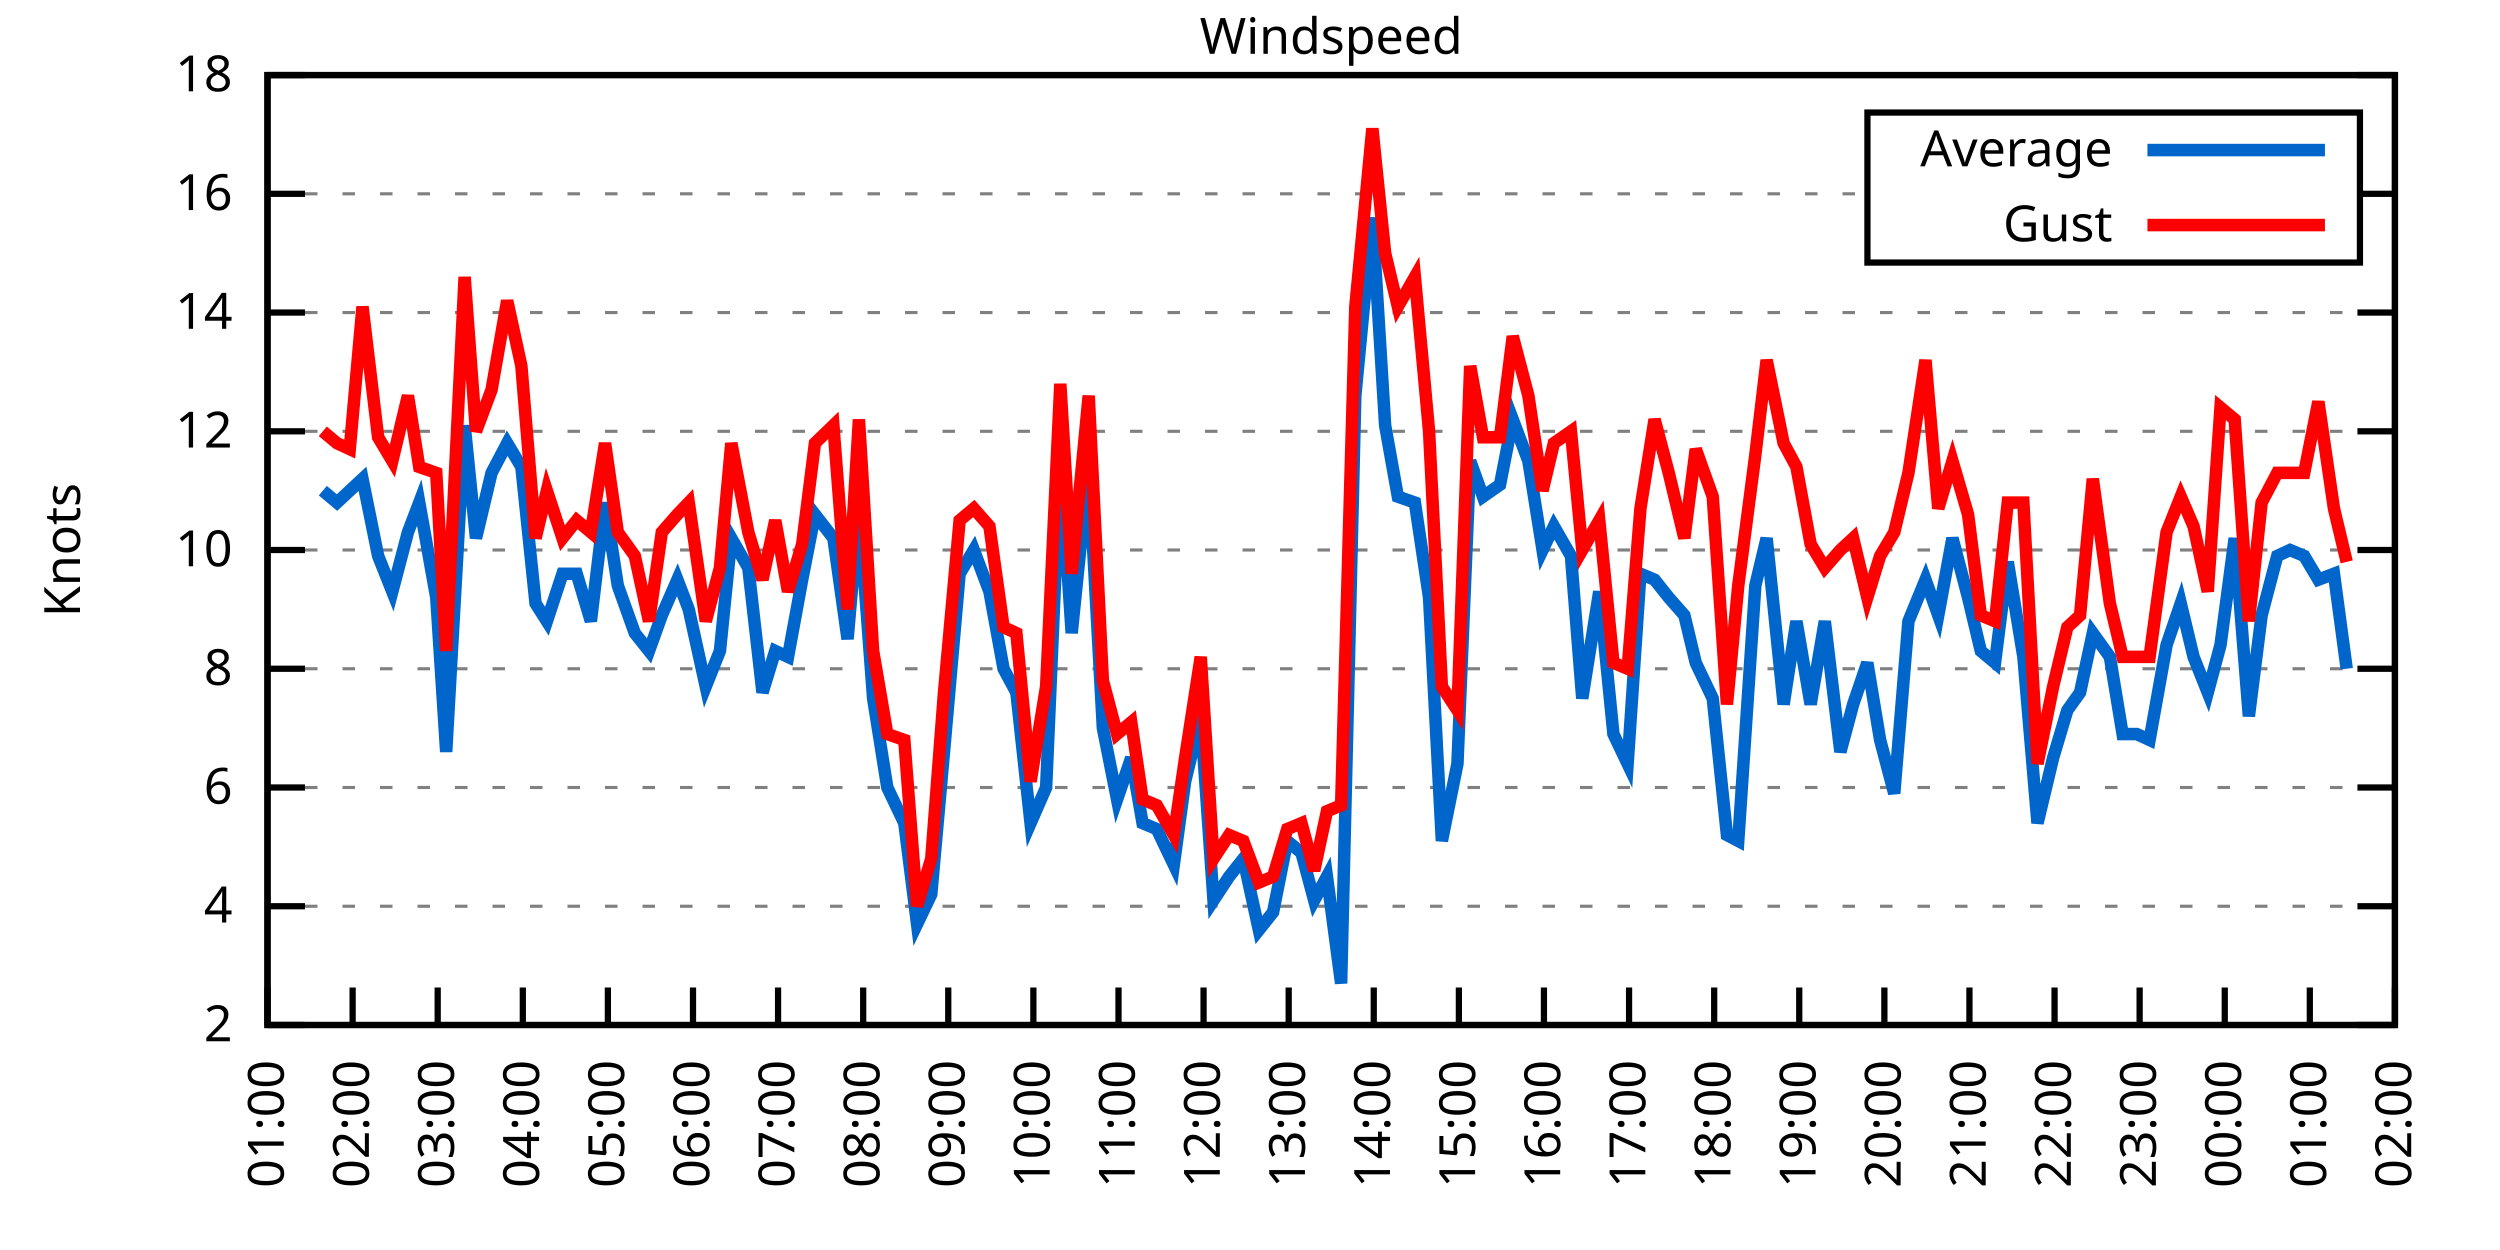
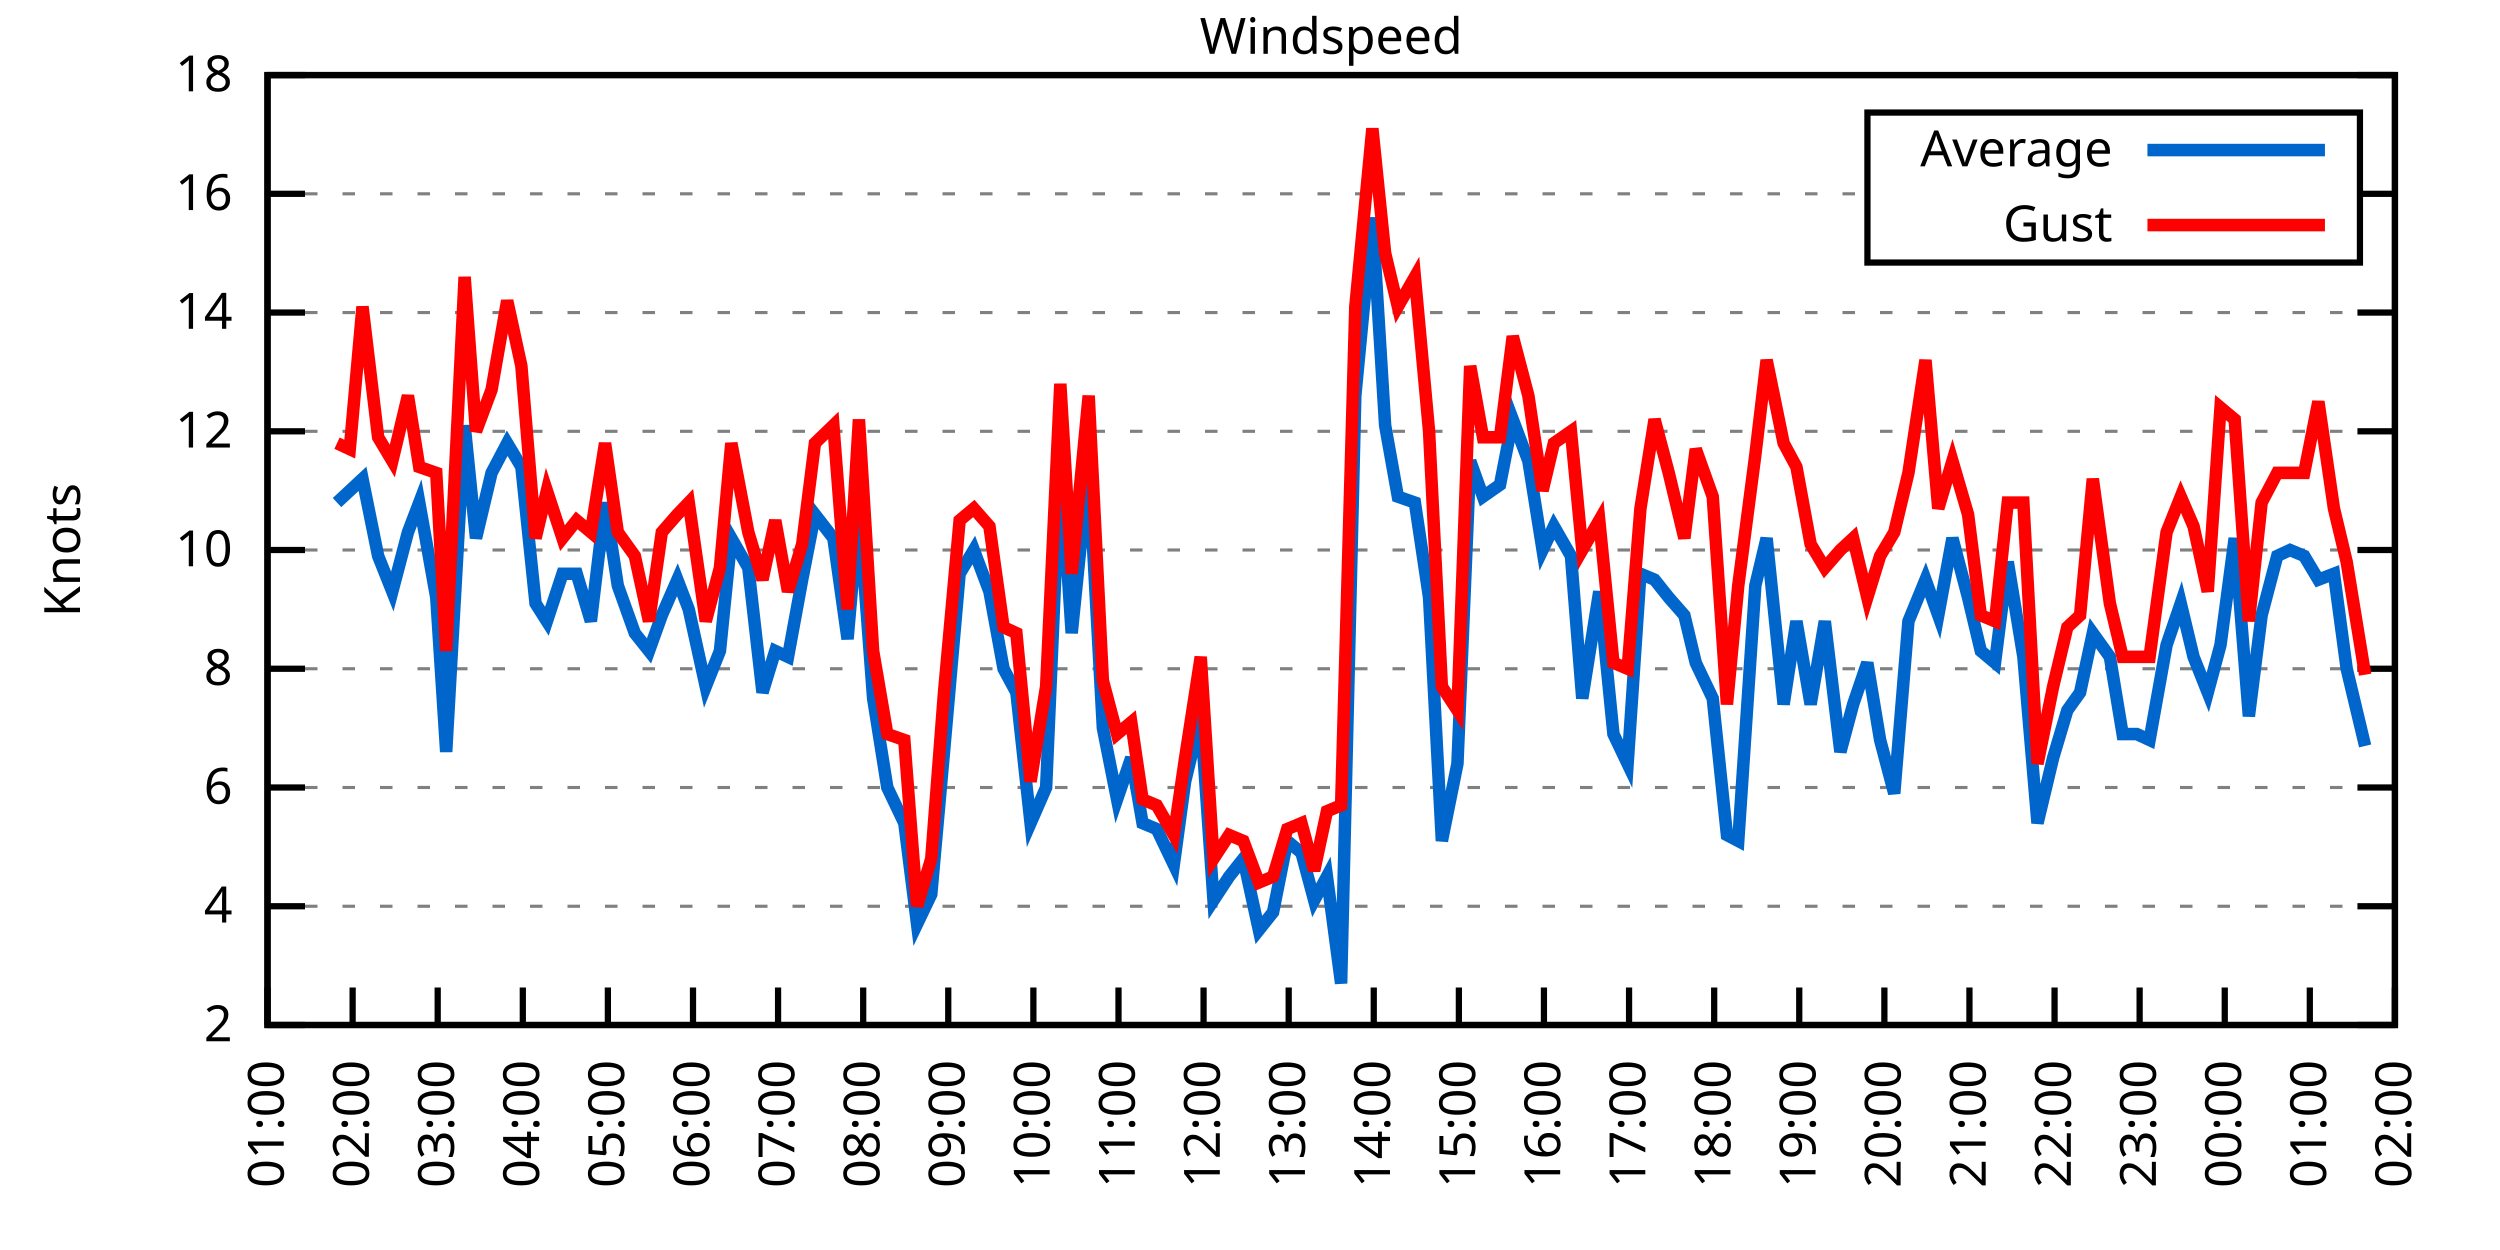
<svg xmlns="http://www.w3.org/2000/svg" xmlns:xlink="http://www.w3.org/1999/xlink" width="400" height="200" viewBox="0 0 400 200">
  <g id="gnuplot_canvas">
    <rect x="0" y="0" width="400" height="200" fill="none" />
    <defs>
      <circle id="gpDot" r="0.5" stroke-width="0.5" stroke="currentColor" />
      <path id="gpPt0" stroke-width="0.333" stroke="currentColor" d="M-1,0 h2 M0,-1 v2" />
      <path id="gpPt1" stroke-width="0.333" stroke="currentColor" d="M-1,-1 L1,1 M1,-1 L-1,1" />
      <path id="gpPt2" stroke-width="0.333" stroke="currentColor" d="M-1,0 L1,0 M0,-1 L0,1 M-1,-1 L1,1 M-1,1 L1,-1" />
      <rect id="gpPt3" stroke-width="0.333" stroke="currentColor" x="-1" y="-1" width="2" height="2" />
      <rect id="gpPt4" stroke-width="0.333" stroke="currentColor" fill="currentColor" x="-1" y="-1" width="2" height="2" />
      <circle id="gpPt5" stroke-width="0.333" stroke="currentColor" cx="0" cy="0" r="1" />
      <use xlink:href="#gpPt5" id="gpPt6" fill="currentColor" stroke="none" />
      <path id="gpPt7" stroke-width="0.333" stroke="currentColor" d="M0,-1.33 L-1.33,0.67 L1.33,0.67 z" />
      <use xlink:href="#gpPt7" id="gpPt8" fill="currentColor" stroke="none" />
      <use xlink:href="#gpPt7" id="gpPt9" stroke="currentColor" transform="rotate(180)" />
      <use xlink:href="#gpPt9" id="gpPt10" fill="currentColor" stroke="none" />
      <use xlink:href="#gpPt3" id="gpPt11" stroke="currentColor" transform="rotate(45)" />
      <use xlink:href="#gpPt11" id="gpPt12" fill="currentColor" stroke="none" />
      <path id="gpPt13" stroke-width="0.333" stroke="currentColor" d="M0,1.330 L1.265,0.411 L0.782,-1.067 L-0.782,-1.076 L-1.265,0.411 z" />
      <use xlink:href="#gpPt13" id="gpPt14" fill="currentColor" stroke="none" />
      <filter id="textbox" filterUnits="objectBoundingBox" x="0" y="0" height="1" width="1">
        <feFlood flood-color="white" flood-opacity="1" result="bgnd" />
        <feComposite in="SourceGraphic" in2="bgnd" operator="atop" />
      </filter>
      <filter id="greybox" filterUnits="objectBoundingBox" x="0" y="0" height="1" width="1">
        <feFlood flood-color="lightgrey" flood-opacity="1" result="grey" />
        <feComposite in="SourceGraphic" in2="grey" operator="atop" />
      </filter>
    </defs>
    <g fill="none" color="white" stroke="currentColor" stroke-width="1.00" stroke-linecap="butt" stroke-linejoin="miter">
</g>
    <g fill="none" color="black" stroke="currentColor" stroke-width="1.00" stroke-linecap="butt" stroke-linejoin="miter">
      <g stroke="none" shape-rendering="crispEdges">
        <polygon fill="rgb(255, 255, 255)" points="42.80,164.00 383.18,164.00 383.18,12.02 42.80,12.02 " />
      </g>
    </g>
    <g fill="none" color="black" stroke="currentColor" stroke-width="1.00" stroke-linecap="butt" stroke-linejoin="miter">
</g>
    <g fill="none" color="black" stroke="black" stroke-width="0.50" stroke-linecap="butt" stroke-linejoin="miter">
</g>
    <g fill="none" color="gray" stroke="currentColor" stroke-width="0.50" stroke-linecap="butt" stroke-linejoin="miter">
      <path stroke="gray" stroke-dasharray="2,4" class="gridline" d="M42.80,164.00 L383.19,164.00  " />
    </g>
    <g fill="none" color="gray" stroke="gray" stroke-width="1.00" stroke-linecap="butt" stroke-linejoin="miter">
</g>
    <g fill="none" color="black" stroke="currentColor" stroke-width="1.00" stroke-linecap="butt" stroke-linejoin="miter">
      <path stroke="black" d="M42.80,164.00 L48.80,164.00 M383.19,164.00 L377.19,164.00  " />
      <g transform="translate(37.20,166.60)" stroke="none" fill="black" font-family="Sans" font-size="8.00" text-anchor="end">
        <text>
          <tspan font-family="Sans"> 2</tspan>
        </text>
      </g>
    </g>
    <g fill="none" color="black" stroke="currentColor" stroke-width="1.00" stroke-linecap="butt" stroke-linejoin="miter">
</g>
    <g fill="none" color="black" stroke="black" stroke-width="0.50" stroke-linecap="butt" stroke-linejoin="miter">
</g>
    <g fill="none" color="gray" stroke="currentColor" stroke-width="0.50" stroke-linecap="butt" stroke-linejoin="miter">
      <path stroke="gray" stroke-dasharray="2,4" class="gridline" d="M42.80,145.00 L383.19,145.00  " />
    </g>
    <g fill="none" color="gray" stroke="gray" stroke-width="1.00" stroke-linecap="butt" stroke-linejoin="miter">
</g>
    <g fill="none" color="black" stroke="currentColor" stroke-width="1.00" stroke-linecap="butt" stroke-linejoin="miter">
      <path stroke="black" d="M42.80,145.00 L48.80,145.00 M383.19,145.00 L377.19,145.00  " />
      <g transform="translate(37.20,147.60)" stroke="none" fill="black" font-family="Sans" font-size="8.00" text-anchor="end">
        <text>
          <tspan font-family="Sans"> 4</tspan>
        </text>
      </g>
    </g>
    <g fill="none" color="black" stroke="currentColor" stroke-width="1.00" stroke-linecap="butt" stroke-linejoin="miter">
</g>
    <g fill="none" color="black" stroke="black" stroke-width="0.50" stroke-linecap="butt" stroke-linejoin="miter">
</g>
    <g fill="none" color="gray" stroke="currentColor" stroke-width="0.50" stroke-linecap="butt" stroke-linejoin="miter">
      <path stroke="gray" stroke-dasharray="2,4" class="gridline" d="M42.80,126.00 L383.19,126.00  " />
    </g>
    <g fill="none" color="gray" stroke="gray" stroke-width="1.00" stroke-linecap="butt" stroke-linejoin="miter">
</g>
    <g fill="none" color="black" stroke="currentColor" stroke-width="1.00" stroke-linecap="butt" stroke-linejoin="miter">
      <path stroke="black" d="M42.80,126.00 L48.80,126.00 M383.19,126.00 L377.19,126.00  " />
      <g transform="translate(37.20,128.60)" stroke="none" fill="black" font-family="Sans" font-size="8.00" text-anchor="end">
        <text>
          <tspan font-family="Sans"> 6</tspan>
        </text>
      </g>
    </g>
    <g fill="none" color="black" stroke="currentColor" stroke-width="1.00" stroke-linecap="butt" stroke-linejoin="miter">
</g>
    <g fill="none" color="black" stroke="black" stroke-width="0.50" stroke-linecap="butt" stroke-linejoin="miter">
</g>
    <g fill="none" color="gray" stroke="currentColor" stroke-width="0.50" stroke-linecap="butt" stroke-linejoin="miter">
      <path stroke="gray" stroke-dasharray="2,4" class="gridline" d="M42.80,107.00 L383.19,107.00  " />
    </g>
    <g fill="none" color="gray" stroke="gray" stroke-width="1.00" stroke-linecap="butt" stroke-linejoin="miter">
</g>
    <g fill="none" color="black" stroke="currentColor" stroke-width="1.00" stroke-linecap="butt" stroke-linejoin="miter">
      <path stroke="black" d="M42.80,107.00 L48.80,107.00 M383.19,107.00 L377.19,107.00  " />
      <g transform="translate(37.20,109.60)" stroke="none" fill="black" font-family="Sans" font-size="8.00" text-anchor="end">
        <text>
          <tspan font-family="Sans"> 8</tspan>
        </text>
      </g>
    </g>
    <g fill="none" color="black" stroke="currentColor" stroke-width="1.00" stroke-linecap="butt" stroke-linejoin="miter">
</g>
    <g fill="none" color="black" stroke="black" stroke-width="0.50" stroke-linecap="butt" stroke-linejoin="miter">
</g>
    <g fill="none" color="gray" stroke="currentColor" stroke-width="0.50" stroke-linecap="butt" stroke-linejoin="miter">
      <path stroke="gray" stroke-dasharray="2,4" class="gridline" d="M42.80,88.00 L383.19,88.00  " />
    </g>
    <g fill="none" color="gray" stroke="gray" stroke-width="1.00" stroke-linecap="butt" stroke-linejoin="miter">
</g>
    <g fill="none" color="black" stroke="currentColor" stroke-width="1.00" stroke-linecap="butt" stroke-linejoin="miter">
      <path stroke="black" d="M42.80,88.00 L48.80,88.00 M383.19,88.00 L377.19,88.00  " />
      <g transform="translate(37.20,90.60)" stroke="none" fill="black" font-family="Sans" font-size="8.00" text-anchor="end">
        <text>
          <tspan font-family="Sans"> 10</tspan>
        </text>
      </g>
    </g>
    <g fill="none" color="black" stroke="currentColor" stroke-width="1.00" stroke-linecap="butt" stroke-linejoin="miter">
</g>
    <g fill="none" color="black" stroke="black" stroke-width="0.50" stroke-linecap="butt" stroke-linejoin="miter">
</g>
    <g fill="none" color="gray" stroke="currentColor" stroke-width="0.50" stroke-linecap="butt" stroke-linejoin="miter">
      <path stroke="gray" stroke-dasharray="2,4" class="gridline" d="M42.80,69.01 L383.19,69.01  " />
    </g>
    <g fill="none" color="gray" stroke="gray" stroke-width="1.00" stroke-linecap="butt" stroke-linejoin="miter">
</g>
    <g fill="none" color="black" stroke="currentColor" stroke-width="1.00" stroke-linecap="butt" stroke-linejoin="miter">
      <path stroke="black" d="M42.80,69.01 L48.80,69.01 M383.19,69.01 L377.19,69.01  " />
      <g transform="translate(37.20,71.61)" stroke="none" fill="black" font-family="Sans" font-size="8.00" text-anchor="end">
        <text>
          <tspan font-family="Sans"> 12</tspan>
        </text>
      </g>
    </g>
    <g fill="none" color="black" stroke="currentColor" stroke-width="1.00" stroke-linecap="butt" stroke-linejoin="miter">
</g>
    <g fill="none" color="black" stroke="black" stroke-width="0.50" stroke-linecap="butt" stroke-linejoin="miter">
</g>
    <g fill="none" color="gray" stroke="currentColor" stroke-width="0.50" stroke-linecap="butt" stroke-linejoin="miter">
      <path stroke="gray" stroke-dasharray="2,4" class="gridline" d="M42.80,50.01 L383.19,50.01  " />
    </g>
    <g fill="none" color="gray" stroke="gray" stroke-width="1.00" stroke-linecap="butt" stroke-linejoin="miter">
</g>
    <g fill="none" color="black" stroke="currentColor" stroke-width="1.00" stroke-linecap="butt" stroke-linejoin="miter">
      <path stroke="black" d="M42.80,50.01 L48.80,50.01 M383.19,50.01 L377.19,50.01  " />
      <g transform="translate(37.20,52.61)" stroke="none" fill="black" font-family="Sans" font-size="8.00" text-anchor="end">
        <text>
          <tspan font-family="Sans"> 14</tspan>
        </text>
      </g>
    </g>
    <g fill="none" color="black" stroke="currentColor" stroke-width="1.00" stroke-linecap="butt" stroke-linejoin="miter">
</g>
    <g fill="none" color="black" stroke="black" stroke-width="0.50" stroke-linecap="butt" stroke-linejoin="miter">
</g>
    <g fill="none" color="gray" stroke="currentColor" stroke-width="0.50" stroke-linecap="butt" stroke-linejoin="miter">
      <path stroke="gray" stroke-dasharray="2,4" class="gridline" d="M42.80,31.01 L298.79,31.01 M377.59,31.01 L383.19,31.01  " />
    </g>
    <g fill="none" color="gray" stroke="gray" stroke-width="1.00" stroke-linecap="butt" stroke-linejoin="miter">
</g>
    <g fill="none" color="black" stroke="currentColor" stroke-width="1.00" stroke-linecap="butt" stroke-linejoin="miter">
      <path stroke="black" d="M42.80,31.01 L48.80,31.01 M383.19,31.01 L377.19,31.01  " />
      <g transform="translate(37.20,33.61)" stroke="none" fill="black" font-family="Sans" font-size="8.00" text-anchor="end">
        <text>
          <tspan font-family="Sans"> 16</tspan>
        </text>
      </g>
    </g>
    <g fill="none" color="black" stroke="currentColor" stroke-width="1.00" stroke-linecap="butt" stroke-linejoin="miter">
</g>
    <g fill="none" color="black" stroke="black" stroke-width="0.50" stroke-linecap="butt" stroke-linejoin="miter">
</g>
    <g fill="none" color="gray" stroke="currentColor" stroke-width="0.50" stroke-linecap="butt" stroke-linejoin="miter">
      <path stroke="gray" stroke-dasharray="2,4" class="gridline" d="M42.80,12.01 L383.19,12.01  " />
    </g>
    <g fill="none" color="gray" stroke="gray" stroke-width="1.00" stroke-linecap="butt" stroke-linejoin="miter">
</g>
    <g fill="none" color="black" stroke="currentColor" stroke-width="1.00" stroke-linecap="butt" stroke-linejoin="miter">
      <path stroke="black" d="M42.80,12.01 L48.80,12.01 M383.19,12.01 L377.19,12.01  " />
      <g transform="translate(37.20,14.61)" stroke="none" fill="black" font-family="Sans" font-size="8.00" text-anchor="end">
        <text>
          <tspan font-family="Sans"> 18</tspan>
        </text>
      </g>
    </g>
    <g fill="none" color="black" stroke="currentColor" stroke-width="1.00" stroke-linecap="butt" stroke-linejoin="miter">
      <path stroke="black" d="M42.80,164.00 L42.80,158.00  " />
      <g transform="translate(45.40,169.60) rotate(270.00)" stroke="none" fill="black" font-family="Sans" font-size="8.00" text-anchor="end">
        <text>
          <tspan font-family="Sans">01:00</tspan>
        </text>
      </g>
    </g>
    <g fill="none" color="black" stroke="currentColor" stroke-width="1.00" stroke-linecap="butt" stroke-linejoin="miter">
      <path stroke="black" d="M56.42,164.00 L56.42,158.00  " />
      <g transform="translate(59.02,169.60) rotate(270.00)" stroke="none" fill="black" font-family="Sans" font-size="8.00" text-anchor="end">
        <text>
          <tspan font-family="Sans">02:00</tspan>
        </text>
      </g>
    </g>
    <g fill="none" color="black" stroke="currentColor" stroke-width="1.00" stroke-linecap="butt" stroke-linejoin="miter">
      <path stroke="black" d="M70.03,164.00 L70.03,158.00  " />
      <g transform="translate(72.63,169.60) rotate(270.00)" stroke="none" fill="black" font-family="Sans" font-size="8.00" text-anchor="end">
        <text>
          <tspan font-family="Sans">03:00</tspan>
        </text>
      </g>
    </g>
    <g fill="none" color="black" stroke="currentColor" stroke-width="1.00" stroke-linecap="butt" stroke-linejoin="miter">
      <path stroke="black" d="M83.65,164.00 L83.65,158.00  " />
      <g transform="translate(86.25,169.60) rotate(270.00)" stroke="none" fill="black" font-family="Sans" font-size="8.00" text-anchor="end">
        <text>
          <tspan font-family="Sans">04:00</tspan>
        </text>
      </g>
    </g>
    <g fill="none" color="black" stroke="currentColor" stroke-width="1.00" stroke-linecap="butt" stroke-linejoin="miter">
      <path stroke="black" d="M97.26,164.00 L97.26,158.00  " />
      <g transform="translate(99.86,169.60) rotate(270.00)" stroke="none" fill="black" font-family="Sans" font-size="8.00" text-anchor="end">
        <text>
          <tspan font-family="Sans">05:00</tspan>
        </text>
      </g>
    </g>
    <g fill="none" color="black" stroke="currentColor" stroke-width="1.00" stroke-linecap="butt" stroke-linejoin="miter">
      <path stroke="black" d="M110.88,164.00 L110.88,158.00  " />
      <g transform="translate(113.48,169.60) rotate(270.00)" stroke="none" fill="black" font-family="Sans" font-size="8.00" text-anchor="end">
        <text>
          <tspan font-family="Sans">06:00</tspan>
        </text>
      </g>
    </g>
    <g fill="none" color="black" stroke="currentColor" stroke-width="1.00" stroke-linecap="butt" stroke-linejoin="miter">
      <path stroke="black" d="M124.49,164.00 L124.49,158.00  " />
      <g transform="translate(127.09,169.60) rotate(270.00)" stroke="none" fill="black" font-family="Sans" font-size="8.00" text-anchor="end">
        <text>
          <tspan font-family="Sans">07:00</tspan>
        </text>
      </g>
    </g>
    <g fill="none" color="black" stroke="currentColor" stroke-width="1.00" stroke-linecap="butt" stroke-linejoin="miter">
      <path stroke="black" d="M138.11,164.00 L138.11,158.00  " />
      <g transform="translate(140.71,169.60) rotate(270.00)" stroke="none" fill="black" font-family="Sans" font-size="8.00" text-anchor="end">
        <text>
          <tspan font-family="Sans">08:00</tspan>
        </text>
      </g>
    </g>
    <g fill="none" color="black" stroke="currentColor" stroke-width="1.00" stroke-linecap="butt" stroke-linejoin="miter">
      <path stroke="black" d="M151.72,164.00 L151.72,158.00  " />
      <g transform="translate(154.32,169.60) rotate(270.00)" stroke="none" fill="black" font-family="Sans" font-size="8.00" text-anchor="end">
        <text>
          <tspan font-family="Sans">09:00</tspan>
        </text>
      </g>
    </g>
    <g fill="none" color="black" stroke="currentColor" stroke-width="1.00" stroke-linecap="butt" stroke-linejoin="miter">
      <path stroke="black" d="M165.34,164.00 L165.34,158.00  " />
      <g transform="translate(167.94,169.60) rotate(270.00)" stroke="none" fill="black" font-family="Sans" font-size="8.00" text-anchor="end">
        <text>
          <tspan font-family="Sans">10:00</tspan>
        </text>
      </g>
    </g>
    <g fill="none" color="black" stroke="currentColor" stroke-width="1.00" stroke-linecap="butt" stroke-linejoin="miter">
      <path stroke="black" d="M178.96,164.00 L178.96,158.00  " />
      <g transform="translate(181.56,169.60) rotate(270.00)" stroke="none" fill="black" font-family="Sans" font-size="8.00" text-anchor="end">
        <text>
          <tspan font-family="Sans">11:00</tspan>
        </text>
      </g>
    </g>
    <g fill="none" color="black" stroke="currentColor" stroke-width="1.00" stroke-linecap="butt" stroke-linejoin="miter">
      <path stroke="black" d="M192.57,164.00 L192.57,158.00  " />
      <g transform="translate(195.17,169.60) rotate(270.00)" stroke="none" fill="black" font-family="Sans" font-size="8.00" text-anchor="end">
        <text>
          <tspan font-family="Sans">12:00</tspan>
        </text>
      </g>
    </g>
    <g fill="none" color="black" stroke="currentColor" stroke-width="1.00" stroke-linecap="butt" stroke-linejoin="miter">
      <path stroke="black" d="M206.19,164.00 L206.19,158.00  " />
      <g transform="translate(208.79,169.60) rotate(270.00)" stroke="none" fill="black" font-family="Sans" font-size="8.00" text-anchor="end">
        <text>
          <tspan font-family="Sans">13:00</tspan>
        </text>
      </g>
    </g>
    <g fill="none" color="black" stroke="currentColor" stroke-width="1.00" stroke-linecap="butt" stroke-linejoin="miter">
      <path stroke="black" d="M219.80,164.00 L219.80,158.00  " />
      <g transform="translate(222.40,169.60) rotate(270.00)" stroke="none" fill="black" font-family="Sans" font-size="8.00" text-anchor="end">
        <text>
          <tspan font-family="Sans">14:00</tspan>
        </text>
      </g>
    </g>
    <g fill="none" color="black" stroke="currentColor" stroke-width="1.00" stroke-linecap="butt" stroke-linejoin="miter">
      <path stroke="black" d="M233.42,164.00 L233.42,158.00  " />
      <g transform="translate(236.02,169.60) rotate(270.00)" stroke="none" fill="black" font-family="Sans" font-size="8.00" text-anchor="end">
        <text>
          <tspan font-family="Sans">15:00</tspan>
        </text>
      </g>
    </g>
    <g fill="none" color="black" stroke="currentColor" stroke-width="1.00" stroke-linecap="butt" stroke-linejoin="miter">
      <path stroke="black" d="M247.03,164.00 L247.03,158.00  " />
      <g transform="translate(249.63,169.60) rotate(270.00)" stroke="none" fill="black" font-family="Sans" font-size="8.00" text-anchor="end">
        <text>
          <tspan font-family="Sans">16:00</tspan>
        </text>
      </g>
    </g>
    <g fill="none" color="black" stroke="currentColor" stroke-width="1.00" stroke-linecap="butt" stroke-linejoin="miter">
      <path stroke="black" d="M260.65,164.00 L260.65,158.00  " />
      <g transform="translate(263.25,169.60) rotate(270.00)" stroke="none" fill="black" font-family="Sans" font-size="8.00" text-anchor="end">
        <text>
          <tspan font-family="Sans">17:00</tspan>
        </text>
      </g>
    </g>
    <g fill="none" color="black" stroke="currentColor" stroke-width="1.00" stroke-linecap="butt" stroke-linejoin="miter">
      <path stroke="black" d="M274.27,164.00 L274.27,158.00  " />
      <g transform="translate(276.87,169.60) rotate(270.00)" stroke="none" fill="black" font-family="Sans" font-size="8.00" text-anchor="end">
        <text>
          <tspan font-family="Sans">18:00</tspan>
        </text>
      </g>
    </g>
    <g fill="none" color="black" stroke="currentColor" stroke-width="1.00" stroke-linecap="butt" stroke-linejoin="miter">
      <path stroke="black" d="M287.88,164.00 L287.88,158.00  " />
      <g transform="translate(290.48,169.60) rotate(270.00)" stroke="none" fill="black" font-family="Sans" font-size="8.00" text-anchor="end">
        <text>
          <tspan font-family="Sans">19:00</tspan>
        </text>
      </g>
    </g>
    <g fill="none" color="black" stroke="currentColor" stroke-width="1.00" stroke-linecap="butt" stroke-linejoin="miter">
      <path stroke="black" d="M301.50,164.00 L301.50,158.00  " />
      <g transform="translate(304.10,169.60) rotate(270.00)" stroke="none" fill="black" font-family="Sans" font-size="8.00" text-anchor="end">
        <text>
          <tspan font-family="Sans">20:00</tspan>
        </text>
      </g>
    </g>
    <g fill="none" color="black" stroke="currentColor" stroke-width="1.00" stroke-linecap="butt" stroke-linejoin="miter">
      <path stroke="black" d="M315.11,164.00 L315.11,158.00  " />
      <g transform="translate(317.71,169.60) rotate(270.00)" stroke="none" fill="black" font-family="Sans" font-size="8.00" text-anchor="end">
        <text>
          <tspan font-family="Sans">21:00</tspan>
        </text>
      </g>
    </g>
    <g fill="none" color="black" stroke="currentColor" stroke-width="1.00" stroke-linecap="butt" stroke-linejoin="miter">
      <path stroke="black" d="M328.73,164.00 L328.73,158.00  " />
      <g transform="translate(331.33,169.60) rotate(270.00)" stroke="none" fill="black" font-family="Sans" font-size="8.00" text-anchor="end">
        <text>
          <tspan font-family="Sans">22:00</tspan>
        </text>
      </g>
    </g>
    <g fill="none" color="black" stroke="currentColor" stroke-width="1.00" stroke-linecap="butt" stroke-linejoin="miter">
      <path stroke="black" d="M342.34,164.00 L342.34,158.00  " />
      <g transform="translate(344.94,169.60) rotate(270.00)" stroke="none" fill="black" font-family="Sans" font-size="8.00" text-anchor="end">
        <text>
          <tspan font-family="Sans">23:00</tspan>
        </text>
      </g>
    </g>
    <g fill="none" color="black" stroke="currentColor" stroke-width="1.00" stroke-linecap="butt" stroke-linejoin="miter">
      <path stroke="black" d="M355.96,164.00 L355.96,158.00  " />
      <g transform="translate(358.56,169.60) rotate(270.00)" stroke="none" fill="black" font-family="Sans" font-size="8.00" text-anchor="end">
        <text>
          <tspan font-family="Sans">00:00</tspan>
        </text>
      </g>
    </g>
    <g fill="none" color="black" stroke="currentColor" stroke-width="1.00" stroke-linecap="butt" stroke-linejoin="miter">
      <path stroke="black" d="M369.57,164.00 L369.57,158.00  " />
      <g transform="translate(372.17,169.60) rotate(270.00)" stroke="none" fill="black" font-family="Sans" font-size="8.00" text-anchor="end">
        <text>
          <tspan font-family="Sans">01:00</tspan>
        </text>
      </g>
    </g>
    <g fill="none" color="black" stroke="currentColor" stroke-width="1.00" stroke-linecap="butt" stroke-linejoin="miter">
      <path stroke="black" d="M383.19,164.00 L383.19,158.00  " />
      <g transform="translate(385.79,169.60) rotate(270.00)" stroke="none" fill="black" font-family="Sans" font-size="8.00" text-anchor="end">
        <text>
          <tspan font-family="Sans">02:00</tspan>
        </text>
      </g>
    </g>
    <g fill="none" color="black" stroke="currentColor" stroke-width="1.00" stroke-linecap="butt" stroke-linejoin="miter">
</g>
    <g fill="none" color="black" stroke="currentColor" stroke-width="1.00" stroke-linecap="butt" stroke-linejoin="miter">
      <path stroke="black" d="M42.80,12.01 L42.80,164.00 L383.19,164.00 L383.19,12.01 L42.80,12.01 Z  " />
    </g>
    <g fill="none" color="black" stroke="currentColor" stroke-width="1.00" stroke-linecap="butt" stroke-linejoin="miter">
</g>
    <g fill="none" color="black" stroke="currentColor" stroke-width="1.00" stroke-linecap="butt" stroke-linejoin="miter">
      <path stroke="black" d="M298.79,42.01 L298.79,18.01 L377.59,18.01 L377.59,42.01 L298.79,42.01 Z  " />
    </g>
    <g id="Windspeed_plot_1">
      <g fill="none" color="white" stroke="black" stroke-width="2.00" stroke-linecap="butt" stroke-linejoin="miter">
</g>
      <g fill="none" color="black" stroke="currentColor" stroke-width="2.00" stroke-linecap="butt" stroke-linejoin="miter">
        <g transform="translate(337.99,26.61)" stroke="none" fill="black" font-family="Sans" font-size="8.00" text-anchor="end">
          <text>
            <tspan font-family="Sans">Average</tspan>
          </text>
        </g>
      </g>
      <g fill="none" color="black" stroke="currentColor" stroke-width="2.00" stroke-linecap="butt" stroke-linejoin="miter">
-         <path stroke="rgb(  0, 102, 204)" d="M343.59,24.01 L371.99,24.01 M51.65,78.51 L53.92,80.41 L55.96,78.51 L58.00,76.61 L60.50,88.95 L62.77,94.65   L65.27,85.16 L67.08,80.41 L69.80,95.60 L71.39,120.30 L74.34,68.06 L76.16,86.11 L78.65,75.66 L81.15,70.91   L83.42,74.71 L85.69,96.55 L87.50,99.40 L90.00,91.80 L92.27,91.80 L94.54,99.40 L96.81,80.41 L98.85,93.70   L101.57,101.30 L103.84,104.15 L105.89,98.45 L108.38,92.75 L110.20,97.50 L112.92,109.85 L115.19,104.15 L117.01,86.11   L119.73,90.85 L122.00,110.80 L124.04,104.15 L126.08,105.10 L128.35,92.75 L130.39,82.31 L133.34,86.11 L135.61,102.25   L137.43,81.36 L139.70,111.75 L141.97,126.00 L144.69,131.70 L146.73,147.85 L149.00,143.10 L151.04,120.30 L153.54,91.80   L155.81,88.00 L158.31,94.65 L160.57,107.00 L162.62,110.80 L164.89,131.70 L167.38,126.00 L169.65,73.76 L171.47,101.30   L174.19,74.71 L176.46,116.50 L178.73,127.90 L181.00,121.25 L182.81,131.70 L185.08,132.65 L187.81,138.35 L189.62,125.05   L192.12,114.60 L194.16,144.05 L196.66,140.25 L198.93,137.40 L201.42,148.80 L203.69,145.95 L205.96,134.55 L208.23,136.45   L210.27,144.05 L212.31,140.25 L214.58,157.35 L216.85,63.31 L219.58,34.81 L221.62,68.06 L223.66,79.46 L226.38,80.41   L228.65,95.60 L230.70,134.55 L233.19,122.20 L235.23,73.76 L237.28,79.46 L240.00,77.56 L242.04,67.11 L244.54,73.76   L246.81,88.00 L248.62,84.21 L251.35,88.95 L253.16,111.75 L255.88,94.65 L258.15,117.45 L260.42,122.20 L262.47,91.80   L264.73,92.75 L267.00,95.60 L269.50,98.45 L271.32,106.05 L274.04,111.75 L276.31,133.60 L278.12,134.55 L280.85,93.70   L282.66,86.11 L285.38,112.70 L287.43,99.40 L289.70,112.70 L291.97,99.40 L294.46,120.30 L296.50,112.70 L298.77,106.05   L300.82,118.40 L303.08,126.95 L305.35,99.40 L308.08,92.75 L310.12,98.45 L312.39,86.11 L314.89,95.60 L316.93,104.15   L319.20,106.05 L321.24,89.90 L323.74,105.10 L326.00,131.70 L328.50,121.25 L330.77,113.65 L332.81,110.80 L334.85,101.30   L337.58,105.10 L339.62,117.45 L341.89,117.45 L343.93,118.40 L346.65,103.20 L348.92,96.55 L350.97,105.10 L353.24,110.80   L355.28,103.20 L357.55,86.11 L359.82,114.60 L361.86,98.45 L364.36,88.95 L366.40,88.00 L368.67,88.95 L370.94,92.75   L373.43,91.80 L375.47,107.00  " />
+         <path stroke="rgb(  0, 102, 204)" d="M343.59,24.01 L371.99,24.01 M53.92,80.41 L55.96,78.51 L58.00,76.61 L60.50,88.95 L62.77,94.65 L65.27,85.16   L67.08,80.41 L69.80,95.60 L71.39,120.30 L74.34,68.06 L76.16,86.11 L78.65,75.66 L81.15,70.91 L83.42,74.71   L85.69,96.55 L87.50,99.40 L90.00,91.80 L92.27,91.80 L94.54,99.40 L96.81,80.41 L98.85,93.70 L101.57,101.30   L103.84,104.15 L105.89,98.45 L108.38,92.75 L110.20,97.50 L112.92,109.85 L115.19,104.15 L117.01,86.11 L119.73,90.85   L122.00,110.80 L124.04,104.15 L126.08,105.10 L128.35,92.75 L130.39,82.31 L133.34,86.11 L135.61,102.25 L137.43,81.36   L139.70,111.75 L141.97,126.00 L144.69,131.70 L146.73,147.85 L149.00,143.10 L151.04,120.30 L153.54,91.80 L155.81,88.00   L158.31,94.65 L160.57,107.00 L162.62,110.80 L164.89,131.70 L167.38,126.00 L169.65,73.76 L171.47,101.30 L174.19,74.71   L176.46,116.50 L178.73,127.90 L181.00,121.25 L182.81,131.70 L185.08,132.65 L187.81,138.35 L189.62,125.05 L192.12,114.60   L194.16,144.05 L196.66,140.25 L198.93,137.40 L201.42,148.80 L203.69,145.95 L205.96,134.55 L208.23,136.45 L210.27,144.05   L212.31,140.25 L214.58,157.35 L216.85,63.31 L219.58,34.81 L221.62,68.06 L223.66,79.46 L226.38,80.41 L228.65,95.60   L230.70,134.55 L233.19,122.20 L235.23,73.76 L237.28,79.46 L240.00,77.56 L242.04,67.11 L244.54,73.76 L246.81,88.00   L248.62,84.21 L251.35,88.95 L253.16,111.75 L255.88,94.65 L258.15,117.45 L260.42,122.20 L262.47,91.80 L264.73,92.75   L267.00,95.60 L269.50,98.45 L271.32,106.05 L274.04,111.75 L276.31,133.60 L278.12,134.55 L280.85,93.70 L282.66,86.11   L285.38,112.70 L287.43,99.40 L289.70,112.70 L291.97,99.40 L294.46,120.30 L296.50,112.70 L298.77,106.05 L300.82,118.40   L303.08,126.95 L305.35,99.40 L308.08,92.75 L310.12,98.45 L312.39,86.11 L314.89,95.60 L316.93,104.15 L319.20,106.05   L321.24,89.90 L323.74,105.10 L326.00,131.70 L328.50,121.25 L330.77,113.65 L332.81,110.80 L334.85,101.30 L337.58,105.10   L339.62,117.45 L341.89,117.45 L343.93,118.40 L346.65,103.20 L348.92,96.55 L350.97,105.10 L353.24,110.80 L355.28,103.20   L357.55,86.11 L359.82,114.60 L361.86,98.45 L364.36,88.95 L366.40,88.00 L368.67,88.95 L370.94,92.75 L373.43,91.80   L375.47,107.00 L378.42,119.35  " />
      </g>
    </g>
    <g id="Windspeed_plot_2">
      <g fill="none" color="black" stroke="currentColor" stroke-width="2.00" stroke-linecap="butt" stroke-linejoin="miter">
        <g transform="translate(337.99,38.61)" stroke="none" fill="black" font-family="Sans" font-size="8.00" text-anchor="end">
          <text>
            <tspan font-family="Sans">Gust</tspan>
          </text>
        </g>
      </g>
      <g fill="none" color="black" stroke="currentColor" stroke-width="2.00" stroke-linecap="butt" stroke-linejoin="miter">
-         <path stroke="rgb(255,   0,   0)" d="M343.59,36.01 L371.99,36.01 M51.65,69.01 L53.92,70.91 L55.96,71.86 L58.00,49.06 L60.50,69.96 L62.77,73.76   L65.27,63.31 L67.08,74.71 L69.80,75.66 L71.39,104.15 L74.34,44.31 L76.16,69.01 L78.65,62.36 L81.15,48.11   L83.42,58.56 L85.69,86.11 L87.50,78.51 L90.00,86.11 L92.27,83.26 L94.54,85.16 L96.81,70.91 L98.85,85.16   L101.57,88.95 L103.84,99.40 L105.89,85.16 L108.38,82.31 L110.20,80.41 L112.92,99.40 L115.19,90.85 L117.01,70.91   L119.73,85.16 L122.00,92.75 L124.04,83.26 L126.08,94.65 L128.35,87.06 L130.39,70.91 L133.34,68.06 L135.61,97.50   L137.43,67.11 L139.70,104.15 L141.97,117.45 L144.69,118.40 L146.73,145.00 L149.00,137.40 L151.04,110.80 L153.54,83.26   L155.81,81.36 L158.31,84.21 L160.57,100.35 L162.62,101.30 L164.89,125.05 L167.38,109.85 L169.65,61.41 L171.47,91.80   L174.19,63.31 L176.46,108.90 L178.73,117.45 L181.00,115.55 L182.81,127.90 L185.08,128.85 L187.81,133.60 L189.62,121.25   L192.12,105.10 L194.16,137.40 L196.66,133.60 L198.93,134.55 L201.42,141.20 L203.69,140.25 L205.96,132.65 L208.23,131.70   L210.27,139.30 L212.31,129.80 L214.58,128.85 L216.85,49.06 L219.58,20.56 L221.62,40.51 L223.66,49.06 L226.38,44.31   L228.65,69.01 L230.70,109.85 L233.19,113.65 L235.23,58.56 L237.28,69.96 L240.00,69.96 L242.04,53.81 L244.54,63.31   L246.81,78.51 L248.62,70.91 L251.35,69.01 L253.16,88.00 L255.88,83.26 L258.15,106.05 L260.42,107.00 L262.47,81.36   L264.73,67.11 L267.00,75.66 L269.50,86.11 L271.32,71.86 L274.04,79.46 L276.31,112.70 L278.12,93.70 L280.85,72.81   L282.66,57.61 L285.38,70.91 L287.43,74.71 L289.70,87.06 L291.97,90.85 L294.46,88.00 L296.50,86.11 L298.77,95.60   L300.82,88.95 L303.08,85.16 L305.35,75.66 L308.08,57.61 L310.12,81.36 L312.39,73.76 L314.89,82.31 L316.93,98.45   L319.20,99.40 L321.24,80.41 L323.74,80.41 L326.00,122.20 L328.50,109.85 L330.77,100.35 L332.81,98.45 L334.85,76.61   L337.58,96.55 L339.62,105.10 L341.89,105.10 L343.93,105.10 L346.65,85.16 L348.92,79.46 L350.97,84.21 L353.24,94.65   L355.28,65.21 L357.55,67.11 L359.82,99.40 L361.86,80.41 L364.36,75.66 L366.40,75.66 L368.67,75.66 L370.94,64.26   L373.43,81.36 L375.47,89.90  " />
+         <path stroke="rgb(255,   0,   0)" d="M343.59,36.01 L371.99,36.01 M53.92,70.91 L55.96,71.86 L58.00,49.06 L60.50,69.96 L62.77,73.76 L65.27,63.31   L67.08,74.71 L69.80,75.66 L71.39,104.15 L74.34,44.31 L76.16,69.01 L78.65,62.36 L81.15,48.11 L83.42,58.56   L85.69,86.11 L87.50,78.51 L90.00,86.11 L92.27,83.26 L94.54,85.16 L96.81,70.91 L98.85,85.16 L101.57,88.95   L103.84,99.40 L105.89,85.16 L108.38,82.31 L110.20,80.41 L112.92,99.40 L115.19,90.85 L117.01,70.91 L119.73,85.16   L122.00,92.75 L124.04,83.26 L126.08,94.65 L128.35,87.06 L130.39,70.91 L133.34,68.06 L135.61,97.50 L137.43,67.11   L139.70,104.15 L141.97,117.45 L144.69,118.40 L146.73,145.00 L149.00,137.40 L151.04,110.80 L153.54,83.26 L155.81,81.36   L158.31,84.21 L160.57,100.35 L162.62,101.30 L164.89,125.05 L167.38,109.85 L169.65,61.41 L171.47,91.80 L174.19,63.31   L176.46,108.90 L178.73,117.45 L181.00,115.55 L182.81,127.90 L185.08,128.85 L187.81,133.60 L189.62,121.25 L192.12,105.10   L194.16,137.40 L196.66,133.60 L198.93,134.55 L201.42,141.20 L203.69,140.25 L205.96,132.65 L208.23,131.70 L210.27,139.30   L212.31,129.80 L214.58,128.85 L216.85,49.06 L219.58,20.56 L221.62,40.51 L223.66,49.06 L226.38,44.31 L228.65,69.01   L230.70,109.85 L233.19,113.65 L235.23,58.56 L237.28,69.96 L240.00,69.96 L242.04,53.81 L244.54,63.31 L246.81,78.51   L248.62,70.91 L251.35,69.01 L253.16,88.00 L255.88,83.26 L258.15,106.05 L260.42,107.00 L262.47,81.36 L264.73,67.11   L267.00,75.66 L269.50,86.11 L271.32,71.86 L274.04,79.46 L276.31,112.70 L278.12,93.70 L280.85,72.81 L282.66,57.61   L285.38,70.91 L287.43,74.71 L289.70,87.06 L291.97,90.85 L294.46,88.00 L296.50,86.11 L298.77,95.60 L300.82,88.95   L303.08,85.16 L305.35,75.66 L308.08,57.61 L310.12,81.36 L312.39,73.76 L314.89,82.31 L316.93,98.45 L319.20,99.40   L321.24,80.41 L323.74,80.41 L326.00,122.20 L328.50,109.85 L330.77,100.35 L332.81,98.45 L334.85,76.61 L337.58,96.55   L339.62,105.10 L341.89,105.10 L343.93,105.10 L346.65,85.16 L348.92,79.46 L350.97,84.21 L353.24,94.65 L355.28,65.21   L357.55,67.11 L359.82,99.40 L361.86,80.41 L364.36,75.66 L366.40,75.66 L368.67,75.66 L370.94,64.26 L373.43,81.36   L375.47,89.90 L378.42,107.95  " />
      </g>
    </g>
    <g fill="none" color="black" stroke="currentColor" stroke-width="2.00" stroke-linecap="butt" stroke-linejoin="miter">
</g>
    <g fill="none" color="black" stroke="black" stroke-width="1.00" stroke-linecap="butt" stroke-linejoin="miter">
</g>
    <g fill="none" color="black" stroke="currentColor" stroke-width="1.00" stroke-linecap="butt" stroke-linejoin="miter">
      <path stroke="black" d="M42.80,12.01 L42.80,164.00 L383.19,164.00 L383.19,12.01 L42.80,12.01 Z  " />
      <g transform="translate(12.80,88.01) rotate(270.00)" stroke="none" fill="black" font-family="Sans" font-size="8.00" text-anchor="middle">
        <text>
          <tspan font-family="Sans">Knots</tspan>
        </text>
      </g>
    </g>
    <g fill="none" color="black" stroke="currentColor" stroke-width="1.00" stroke-linecap="butt" stroke-linejoin="miter">
</g>
    <g fill="none" color="black" stroke="currentColor" stroke-width="1.00" stroke-linecap="butt" stroke-linejoin="miter">
      <g transform="translate(212.99,8.61)" stroke="none" fill="black" font-family="Sans" font-size="8.00" text-anchor="middle">
        <text>
          <tspan font-family="Sans">Windspeed</tspan>
        </text>
      </g>
    </g>
    <g fill="none" color="black" stroke="currentColor" stroke-width="1.00" stroke-linecap="butt" stroke-linejoin="miter">
</g>
  </g>
</svg>
